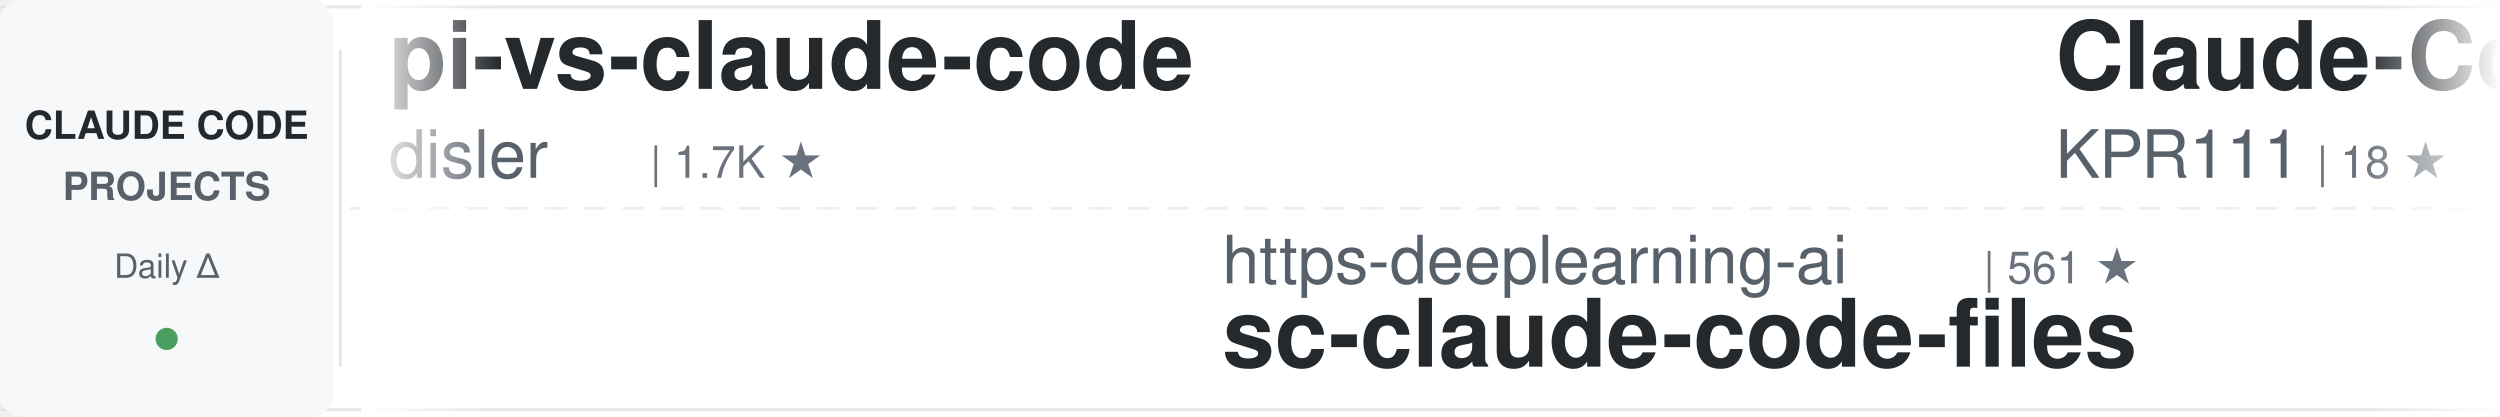
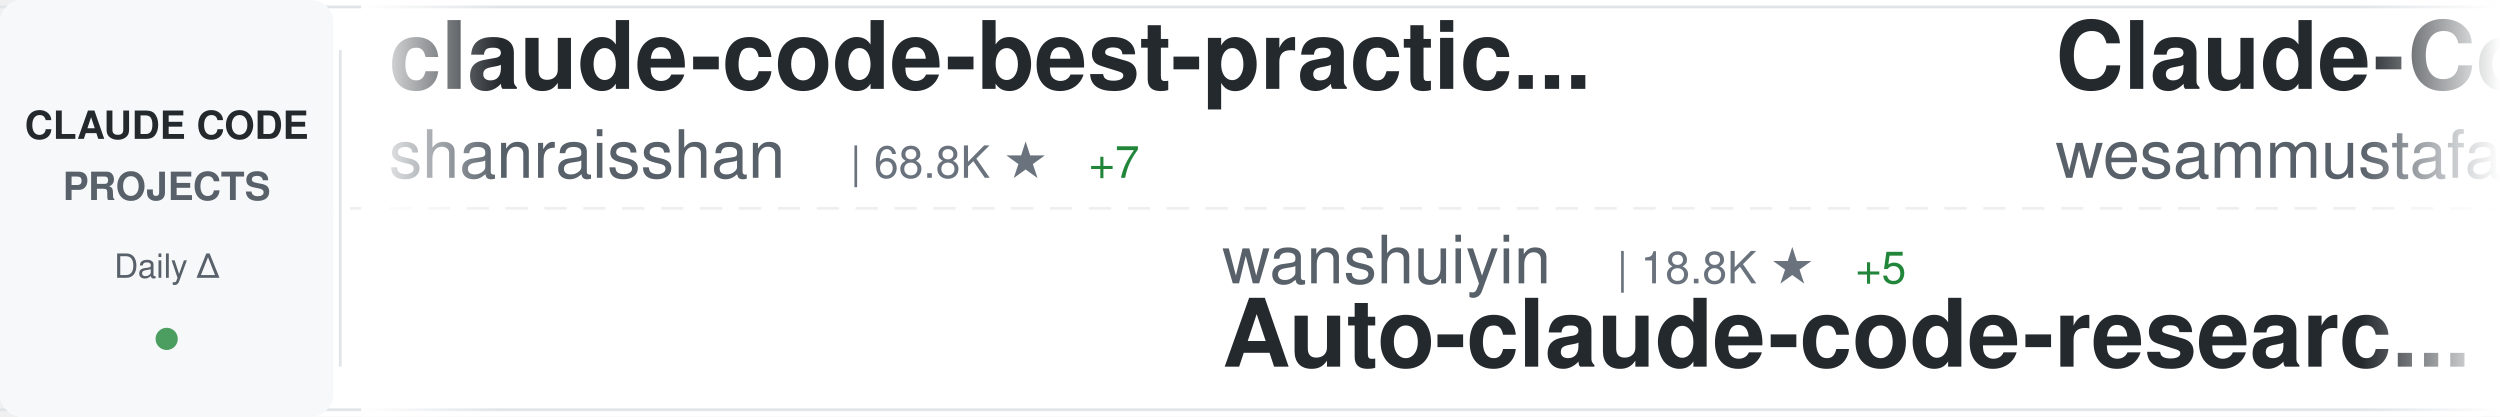
<svg xmlns="http://www.w3.org/2000/svg" width="900" height="150">
  <defs>
    <linearGradient id="awesomeLeftFade" x1="0%" y1="0%" x2="100%" y2="0%">
      <stop offset="0%" style="stop-color:#ffffff;stop-opacity:1" />
      <stop offset="100%" style="stop-color:#ffffff;stop-opacity:0" />
    </linearGradient>
    <linearGradient id="awesomeRightFade" x1="0%" y1="0%" x2="100%" y2="0%">
      <stop offset="0%" style="stop-color:#ffffff;stop-opacity:0" />
      <stop offset="100%" style="stop-color:#ffffff;stop-opacity:1" />
    </linearGradient>
  </defs>
  <rect width="900" height="150" fill="#ffffff" rx="8" />
  <rect x="0" y="2" width="900" height="1" fill="#e1e4e8" />
  <rect x="0" y="147" width="900" height="1" fill="#e1e4e8" />
  <line x1="0" y1="75" x2="900" y2="75" stroke="#e1e4e8" stroke-width="1" stroke-dasharray="8 6" opacity="0.6" />
  <rect x="0" y="0" width="120" height="150" fill="#f6f8fa" rx="8" />
  <text x="60" y="50" font-family="-apple-system, BlinkMacSystemFont, 'Segoe UI', Helvetica, Arial, sans-serif" font-size="14" font-weight="600" fill="#24292e" text-anchor="middle">CLAUDE CODE</text>
  <text x="60" y="72" font-family="-apple-system, BlinkMacSystemFont, 'Segoe UI', Helvetica, Arial, sans-serif" font-size="14" font-weight="600" fill="#586069" text-anchor="middle">PROJECTS</text>
  <text x="60" y="100" font-family="-apple-system, BlinkMacSystemFont, 'Segoe UI', Helvetica, Arial, sans-serif" font-size="12" font-weight="500" fill="#586069" text-anchor="middle">Daily Δ</text>
  <circle cx="60" cy="122" r="4" fill="#22863a" opacity="0.8" />
  <rect x="122" y="18" width="1" height="114" fill="#e1e4e8" />
  <clipPath id="awesomeTickerClip">
    <rect x="130" y="0" width="770" height="150" />
  </clipPath>
  <g clip-path="url(#awesomeTickerClip)">
    <g id="awesomeTickerItems">
      <animateTransform attributeName="transform" attributeType="XML" type="translate" from="0 0" to="-3000 0" dur="54s" repeatCount="indefinite" />
      <g transform="translate(0, 0)">
-         <text x="140" y="32" font-family="-apple-system, BlinkMacSystemFont, 'Segoe UI', Helvetica, Arial, sans-serif" font-size="34" font-weight="600" fill="#24292e">pi-vs-claude-code</text>
-         <text x="140" y="64" font-family="-apple-system, BlinkMacSystemFont, 'Segoe UI', Helvetica, Arial, sans-serif" font-size="24" font-weight="400" fill="#586069">disler</text>
-         <text x="234" y="64" font-family="-apple-system, BlinkMacSystemFont, 'Segoe UI', Helvetica, Arial, sans-serif" font-size="16" font-weight="500" fill="#6a737d">| 1.7K ★</text>
+         <text x="140" y="32" font-family="-apple-system, BlinkMacSystemFont, 'Segoe UI', Helvetica, Arial, sans-serif" font-size="34" font-weight="600" fill="#24292e">claude-code-best-practic...</text>
+         <text x="140" y="64" font-family="-apple-system, BlinkMacSystemFont, 'Segoe UI', Helvetica, Arial, sans-serif" font-size="24" font-weight="400" fill="#586069">shanraisshan</text>
+         <text x="306" y="64" font-family="-apple-system, BlinkMacSystemFont, 'Segoe UI', Helvetica, Arial, sans-serif" font-size="16" font-weight="500" fill="#6a737d">| 68.8K ★</text>
+         <text x="392" y="64" font-family="-apple-system, BlinkMacSystemFont, 'Segoe UI', Helvetica, Arial, sans-serif" font-size="16" font-weight="500" fill="#22863a"> +7</text>
      </g>
      <g transform="translate(300, 0)">
-         <text x="140" y="102" font-family="-apple-system, BlinkMacSystemFont, 'Segoe UI', Helvetica, Arial, sans-serif" font-size="24" font-weight="400" fill="#586069">https-deeplearning-ai</text>
-         <text x="414" y="102" font-family="-apple-system, BlinkMacSystemFont, 'Segoe UI', Helvetica, Arial, sans-serif" font-size="16" font-weight="500" fill="#6a737d">| 561 ★</text>
-         <text x="140" y="132" font-family="-apple-system, BlinkMacSystemFont, 'Segoe UI', Helvetica, Arial, sans-serif" font-size="34" font-weight="600" fill="#24292e">sc-claude-code-files</text>
+         <text x="140" y="102" font-family="-apple-system, BlinkMacSystemFont, 'Segoe UI', Helvetica, Arial, sans-serif" font-size="24" font-weight="400" fill="#586069">wanshuiyin</text>
+         <text x="282" y="102" font-family="-apple-system, BlinkMacSystemFont, 'Segoe UI', Helvetica, Arial, sans-serif" font-size="16" font-weight="500" fill="#6a737d">| 18.8K ★</text>
+         <text x="368" y="102" font-family="-apple-system, BlinkMacSystemFont, 'Segoe UI', Helvetica, Arial, sans-serif" font-size="16" font-weight="500" fill="#22863a"> +5</text>
+         <text x="140" y="132" font-family="-apple-system, BlinkMacSystemFont, 'Segoe UI', Helvetica, Arial, sans-serif" font-size="34" font-weight="600" fill="#24292e">Auto-claude-code-researc...</text>
      </g>
      <g transform="translate(600, 0)">
-         <text x="140" y="32" font-family="-apple-system, BlinkMacSystemFont, 'Segoe UI', Helvetica, Arial, sans-serif" font-size="34" font-weight="600" fill="#24292e">Claude-Code</text>
-         <text x="140" y="64" font-family="-apple-system, BlinkMacSystemFont, 'Segoe UI', Helvetica, Arial, sans-serif" font-size="24" font-weight="400" fill="#586069">KPR111</text>
-         <text x="234" y="64" font-family="-apple-system, BlinkMacSystemFont, 'Segoe UI', Helvetica, Arial, sans-serif" font-size="16" font-weight="500" fill="#6a737d">| 18 ★</text>
+         <text x="140" y="32" font-family="-apple-system, BlinkMacSystemFont, 'Segoe UI', Helvetica, Arial, sans-serif" font-size="34" font-weight="600" fill="#24292e">Claude-Code-Quest</text>
+         <text x="140" y="64" font-family="-apple-system, BlinkMacSystemFont, 'Segoe UI', Helvetica, Arial, sans-serif" font-size="24" font-weight="400" fill="#586069">wesammustafa</text>
+         <text x="306" y="64" font-family="-apple-system, BlinkMacSystemFont, 'Segoe UI', Helvetica, Arial, sans-serif" font-size="16" font-weight="500" fill="#6a737d">| 3.6K ★</text>
+         <text x="383" y="64" font-family="-apple-system, BlinkMacSystemFont, 'Segoe UI', Helvetica, Arial, sans-serif" font-size="16" font-weight="500" fill="#22863a"> +1</text>
      </g>
      <g transform="translate(900, 0)">
-         <text x="140" y="102" font-family="-apple-system, BlinkMacSystemFont, 'Segoe UI', Helvetica, Arial, sans-serif" font-size="24" font-weight="400" fill="#586069">luyao618</text>
-         <text x="258" y="102" font-family="-apple-system, BlinkMacSystemFont, 'Segoe UI', Helvetica, Arial, sans-serif" font-size="16" font-weight="500" fill="#6a737d">| 1.7K ★</text>
-         <text x="140" y="132" font-family="-apple-system, BlinkMacSystemFont, 'Segoe UI', Helvetica, Arial, sans-serif" font-size="34" font-weight="600" fill="#24292e">Claude-Code-Source-Study</text>
+         <text x="140" y="102" font-family="-apple-system, BlinkMacSystemFont, 'Segoe UI', Helvetica, Arial, sans-serif" font-size="24" font-weight="400" fill="#586069">anthropics</text>
+         <text x="282" y="102" font-family="-apple-system, BlinkMacSystemFont, 'Segoe UI', Helvetica, Arial, sans-serif" font-size="16" font-weight="500" fill="#6a737d">| 9.8K ★</text>
+         <text x="359" y="102" font-family="-apple-system, BlinkMacSystemFont, 'Segoe UI', Helvetica, Arial, sans-serif" font-size="16" font-weight="500" fill="#22863a"> +1</text>
+         <text x="140" y="132" font-family="-apple-system, BlinkMacSystemFont, 'Segoe UI', Helvetica, Arial, sans-serif" font-size="34" font-weight="600" fill="#24292e">claude-code-action</text>
      </g>
      <g transform="translate(1200, 0)">
-         <text x="140" y="32" font-family="-apple-system, BlinkMacSystemFont, 'Segoe UI', Helvetica, Arial, sans-serif" font-size="34" font-weight="600" fill="#24292e">claude-code-spec-workflo...</text>
-         <text x="140" y="64" font-family="-apple-system, BlinkMacSystemFont, 'Segoe UI', Helvetica, Arial, sans-serif" font-size="24" font-weight="400" fill="#586069">Pimzino</text>
-         <text x="246" y="64" font-family="-apple-system, BlinkMacSystemFont, 'Segoe UI', Helvetica, Arial, sans-serif" font-size="16" font-weight="500" fill="#6a737d">| 3.9K ★</text>
+         <text x="140" y="32" font-family="-apple-system, BlinkMacSystemFont, 'Segoe UI', Helvetica, Arial, sans-serif" font-size="34" font-weight="600" fill="#24292e">claude-code-source-code</text>
+         <text x="140" y="64" font-family="-apple-system, BlinkMacSystemFont, 'Segoe UI', Helvetica, Arial, sans-serif" font-size="24" font-weight="400" fill="#586069">777genius</text>
+         <text x="270" y="64" font-family="-apple-system, BlinkMacSystemFont, 'Segoe UI', Helvetica, Arial, sans-serif" font-size="16" font-weight="500" fill="#6a737d">| 938 ★</text>
      </g>
      <g transform="translate(1500, 0)">
-         <text x="140" y="102" font-family="-apple-system, BlinkMacSystemFont, 'Segoe UI', Helvetica, Arial, sans-serif" font-size="24" font-weight="400" fill="#586069">jqueryscript</text>
-         <text x="306" y="102" font-family="-apple-system, BlinkMacSystemFont, 'Segoe UI', Helvetica, Arial, sans-serif" font-size="16" font-weight="500" fill="#6a737d">| 544 ★</text>
-         <text x="140" y="132" font-family="-apple-system, BlinkMacSystemFont, 'Segoe UI', Helvetica, Arial, sans-serif" font-size="34" font-weight="600" fill="#24292e">awesome-claude-code</text>
+         <text x="140" y="102" font-family="-apple-system, BlinkMacSystemFont, 'Segoe UI', Helvetica, Arial, sans-serif" font-size="24" font-weight="400" fill="#586069">Donchitos</text>
+         <text x="270" y="102" font-family="-apple-system, BlinkMacSystemFont, 'Segoe UI', Helvetica, Arial, sans-serif" font-size="16" font-weight="500" fill="#6a737d">| 36.6K ★</text>
+         <text x="356" y="102" font-family="-apple-system, BlinkMacSystemFont, 'Segoe UI', Helvetica, Arial, sans-serif" font-size="16" font-weight="500" fill="#22863a"> +52</text>
+         <text x="140" y="132" font-family="-apple-system, BlinkMacSystemFont, 'Segoe UI', Helvetica, Arial, sans-serif" font-size="34" font-weight="600" fill="#24292e">Claude-Code-Game-Studios</text>
      </g>
      <g transform="translate(1800, 0)">
-         <text x="140" y="32" font-family="-apple-system, BlinkMacSystemFont, 'Segoe UI', Helvetica, Arial, sans-serif" font-size="34" font-weight="600" fill="#24292e">claude-code-router</text>
-         <text x="140" y="64" font-family="-apple-system, BlinkMacSystemFont, 'Segoe UI', Helvetica, Arial, sans-serif" font-size="24" font-weight="400" fill="#586069">musistudio</text>
-         <text x="282" y="64" font-family="-apple-system, BlinkMacSystemFont, 'Segoe UI', Helvetica, Arial, sans-serif" font-size="16" font-weight="500" fill="#6a737d">| 38.0K ★</text>
-         <text x="368" y="64" font-family="-apple-system, BlinkMacSystemFont, 'Segoe UI', Helvetica, Arial, sans-serif" font-size="16" font-weight="500" fill="#22863a"> +2</text>
+         <text x="140" y="32" font-family="-apple-system, BlinkMacSystemFont, 'Segoe UI', Helvetica, Arial, sans-serif" font-size="34" font-weight="600" fill="#24292e">claude_code_src</text>
+         <text x="140" y="64" font-family="-apple-system, BlinkMacSystemFont, 'Segoe UI', Helvetica, Arial, sans-serif" font-size="24" font-weight="400" fill="#586069">ponponon</text>
+         <text x="258" y="64" font-family="-apple-system, BlinkMacSystemFont, 'Segoe UI', Helvetica, Arial, sans-serif" font-size="16" font-weight="500" fill="#6a737d">| 2.3K ★</text>
      </g>
      <g transform="translate(2100, 0)">
-         <text x="140" y="102" font-family="-apple-system, BlinkMacSystemFont, 'Segoe UI', Helvetica, Arial, sans-serif" font-size="24" font-weight="400" fill="#586069">feiskyer</text>
-         <text x="258" y="102" font-family="-apple-system, BlinkMacSystemFont, 'Segoe UI', Helvetica, Arial, sans-serif" font-size="16" font-weight="500" fill="#6a737d">| 1.7K ★</text>
-         <text x="140" y="132" font-family="-apple-system, BlinkMacSystemFont, 'Segoe UI', Helvetica, Arial, sans-serif" font-size="34" font-weight="600" fill="#24292e">claude-code-settings</text>
+         <text x="140" y="102" font-family="-apple-system, BlinkMacSystemFont, 'Segoe UI', Helvetica, Arial, sans-serif" font-size="24" font-weight="400" fill="#586069">SeemSeam</text>
+         <text x="258" y="102" font-family="-apple-system, BlinkMacSystemFont, 'Segoe UI', Helvetica, Arial, sans-serif" font-size="16" font-weight="500" fill="#6a737d">| 3.6K ★</text>
+         <text x="335" y="102" font-family="-apple-system, BlinkMacSystemFont, 'Segoe UI', Helvetica, Arial, sans-serif" font-size="16" font-weight="500" fill="#22863a"> +1</text>
+         <text x="140" y="132" font-family="-apple-system, BlinkMacSystemFont, 'Segoe UI', Helvetica, Arial, sans-serif" font-size="34" font-weight="600" fill="#24292e">claude_codex_bridge</text>
      </g>
      <g transform="translate(2400, 0)">
-         <text x="140" y="32" font-family="-apple-system, BlinkMacSystemFont, 'Segoe UI', Helvetica, Arial, sans-serif" font-size="34" font-weight="600" fill="#24292e">claude_codex_bridge</text>
-         <text x="140" y="64" font-family="-apple-system, BlinkMacSystemFont, 'Segoe UI', Helvetica, Arial, sans-serif" font-size="24" font-weight="400" fill="#586069">SeemSeam</text>
-         <text x="258" y="64" font-family="-apple-system, BlinkMacSystemFont, 'Segoe UI', Helvetica, Arial, sans-serif" font-size="16" font-weight="500" fill="#6a737d">| 3.6K ★</text>
+         <text x="140" y="32" font-family="-apple-system, BlinkMacSystemFont, 'Segoe UI', Helvetica, Arial, sans-serif" font-size="34" font-weight="600" fill="#24292e">claude-code-settings</text>
+         <text x="140" y="64" font-family="-apple-system, BlinkMacSystemFont, 'Segoe UI', Helvetica, Arial, sans-serif" font-size="24" font-weight="400" fill="#586069">feiskyer</text>
+         <text x="258" y="64" font-family="-apple-system, BlinkMacSystemFont, 'Segoe UI', Helvetica, Arial, sans-serif" font-size="16" font-weight="500" fill="#6a737d">| 1.7K ★</text>
      </g>
      <g transform="translate(2700, 0)">
-         <text x="140" y="102" font-family="-apple-system, BlinkMacSystemFont, 'Segoe UI', Helvetica, Arial, sans-serif" font-size="24" font-weight="400" fill="#586069">guanshan</text>
-         <text x="258" y="102" font-family="-apple-system, BlinkMacSystemFont, 'Segoe UI', Helvetica, Arial, sans-serif" font-size="16" font-weight="500" fill="#6a737d">| 61 ★</text>
-         <text x="140" y="132" font-family="-apple-system, BlinkMacSystemFont, 'Segoe UI', Helvetica, Arial, sans-serif" font-size="34" font-weight="600" fill="#24292e">ClaudeCode</text>
+         <text x="140" y="102" font-family="-apple-system, BlinkMacSystemFont, 'Segoe UI', Helvetica, Arial, sans-serif" font-size="24" font-weight="400" fill="#586069">Alishahryar1</text>
+         <text x="306" y="102" font-family="-apple-system, BlinkMacSystemFont, 'Segoe UI', Helvetica, Arial, sans-serif" font-size="16" font-weight="500" fill="#6a737d">| 67.2K ★</text>
+         <text x="392" y="102" font-family="-apple-system, BlinkMacSystemFont, 'Segoe UI', Helvetica, Arial, sans-serif" font-size="16" font-weight="500" fill="#22863a"> +19</text>
+         <text x="140" y="132" font-family="-apple-system, BlinkMacSystemFont, 'Segoe UI', Helvetica, Arial, sans-serif" font-size="34" font-weight="600" fill="#24292e">free-claude-code</text>
      </g>
      <g transform="translate(3000, 0)">
-         <text x="140" y="32" font-family="-apple-system, BlinkMacSystemFont, 'Segoe UI', Helvetica, Arial, sans-serif" font-size="34" font-weight="600" fill="#24292e">pi-vs-claude-code</text>
-         <text x="140" y="64" font-family="-apple-system, BlinkMacSystemFont, 'Segoe UI', Helvetica, Arial, sans-serif" font-size="24" font-weight="400" fill="#586069">disler</text>
-         <text x="234" y="64" font-family="-apple-system, BlinkMacSystemFont, 'Segoe UI', Helvetica, Arial, sans-serif" font-size="16" font-weight="500" fill="#6a737d">| 1.7K ★</text>
+         <text x="140" y="32" font-family="-apple-system, BlinkMacSystemFont, 'Segoe UI', Helvetica, Arial, sans-serif" font-size="34" font-weight="600" fill="#24292e">claude-code-best-practic...</text>
+         <text x="140" y="64" font-family="-apple-system, BlinkMacSystemFont, 'Segoe UI', Helvetica, Arial, sans-serif" font-size="24" font-weight="400" fill="#586069">shanraisshan</text>
+         <text x="306" y="64" font-family="-apple-system, BlinkMacSystemFont, 'Segoe UI', Helvetica, Arial, sans-serif" font-size="16" font-weight="500" fill="#6a737d">| 68.8K ★</text>
+         <text x="392" y="64" font-family="-apple-system, BlinkMacSystemFont, 'Segoe UI', Helvetica, Arial, sans-serif" font-size="16" font-weight="500" fill="#22863a"> +7</text>
      </g>
      <g transform="translate(3300, 0)">
-         <text x="140" y="102" font-family="-apple-system, BlinkMacSystemFont, 'Segoe UI', Helvetica, Arial, sans-serif" font-size="24" font-weight="400" fill="#586069">https-deeplearning-ai</text>
-         <text x="414" y="102" font-family="-apple-system, BlinkMacSystemFont, 'Segoe UI', Helvetica, Arial, sans-serif" font-size="16" font-weight="500" fill="#6a737d">| 561 ★</text>
-         <text x="140" y="132" font-family="-apple-system, BlinkMacSystemFont, 'Segoe UI', Helvetica, Arial, sans-serif" font-size="34" font-weight="600" fill="#24292e">sc-claude-code-files</text>
+         <text x="140" y="102" font-family="-apple-system, BlinkMacSystemFont, 'Segoe UI', Helvetica, Arial, sans-serif" font-size="24" font-weight="400" fill="#586069">wanshuiyin</text>
+         <text x="282" y="102" font-family="-apple-system, BlinkMacSystemFont, 'Segoe UI', Helvetica, Arial, sans-serif" font-size="16" font-weight="500" fill="#6a737d">| 18.8K ★</text>
+         <text x="368" y="102" font-family="-apple-system, BlinkMacSystemFont, 'Segoe UI', Helvetica, Arial, sans-serif" font-size="16" font-weight="500" fill="#22863a"> +5</text>
+         <text x="140" y="132" font-family="-apple-system, BlinkMacSystemFont, 'Segoe UI', Helvetica, Arial, sans-serif" font-size="34" font-weight="600" fill="#24292e">Auto-claude-code-researc...</text>
      </g>
      <g transform="translate(3600, 0)">
-         <text x="140" y="32" font-family="-apple-system, BlinkMacSystemFont, 'Segoe UI', Helvetica, Arial, sans-serif" font-size="34" font-weight="600" fill="#24292e">Claude-Code</text>
-         <text x="140" y="64" font-family="-apple-system, BlinkMacSystemFont, 'Segoe UI', Helvetica, Arial, sans-serif" font-size="24" font-weight="400" fill="#586069">KPR111</text>
-         <text x="234" y="64" font-family="-apple-system, BlinkMacSystemFont, 'Segoe UI', Helvetica, Arial, sans-serif" font-size="16" font-weight="500" fill="#6a737d">| 18 ★</text>
+         <text x="140" y="32" font-family="-apple-system, BlinkMacSystemFont, 'Segoe UI', Helvetica, Arial, sans-serif" font-size="34" font-weight="600" fill="#24292e">Claude-Code-Quest</text>
+         <text x="140" y="64" font-family="-apple-system, BlinkMacSystemFont, 'Segoe UI', Helvetica, Arial, sans-serif" font-size="24" font-weight="400" fill="#586069">wesammustafa</text>
+         <text x="306" y="64" font-family="-apple-system, BlinkMacSystemFont, 'Segoe UI', Helvetica, Arial, sans-serif" font-size="16" font-weight="500" fill="#6a737d">| 3.6K ★</text>
+         <text x="383" y="64" font-family="-apple-system, BlinkMacSystemFont, 'Segoe UI', Helvetica, Arial, sans-serif" font-size="16" font-weight="500" fill="#22863a"> +1</text>
      </g>
      <g transform="translate(3900, 0)">
-         <text x="140" y="102" font-family="-apple-system, BlinkMacSystemFont, 'Segoe UI', Helvetica, Arial, sans-serif" font-size="24" font-weight="400" fill="#586069">luyao618</text>
-         <text x="258" y="102" font-family="-apple-system, BlinkMacSystemFont, 'Segoe UI', Helvetica, Arial, sans-serif" font-size="16" font-weight="500" fill="#6a737d">| 1.7K ★</text>
-         <text x="140" y="132" font-family="-apple-system, BlinkMacSystemFont, 'Segoe UI', Helvetica, Arial, sans-serif" font-size="34" font-weight="600" fill="#24292e">Claude-Code-Source-Study</text>
+         <text x="140" y="102" font-family="-apple-system, BlinkMacSystemFont, 'Segoe UI', Helvetica, Arial, sans-serif" font-size="24" font-weight="400" fill="#586069">anthropics</text>
+         <text x="282" y="102" font-family="-apple-system, BlinkMacSystemFont, 'Segoe UI', Helvetica, Arial, sans-serif" font-size="16" font-weight="500" fill="#6a737d">| 9.8K ★</text>
+         <text x="359" y="102" font-family="-apple-system, BlinkMacSystemFont, 'Segoe UI', Helvetica, Arial, sans-serif" font-size="16" font-weight="500" fill="#22863a"> +1</text>
+         <text x="140" y="132" font-family="-apple-system, BlinkMacSystemFont, 'Segoe UI', Helvetica, Arial, sans-serif" font-size="34" font-weight="600" fill="#24292e">claude-code-action</text>
      </g>
    </g>
  </g>
  <rect x="130" y="0" width="50" height="150" fill="url(#awesomeLeftFade)" />
  <rect x="850" y="0" width="50" height="150" fill="url(#awesomeRightFade)" />
</svg>
